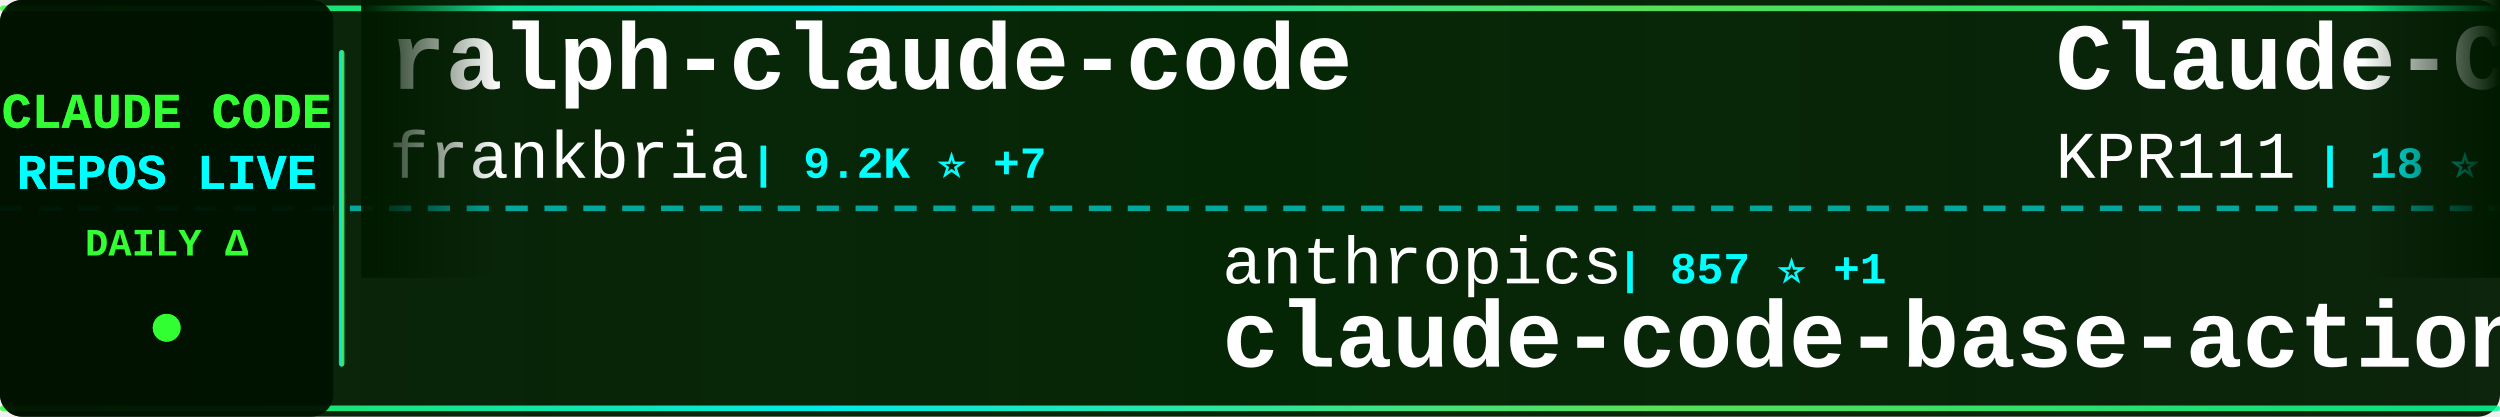
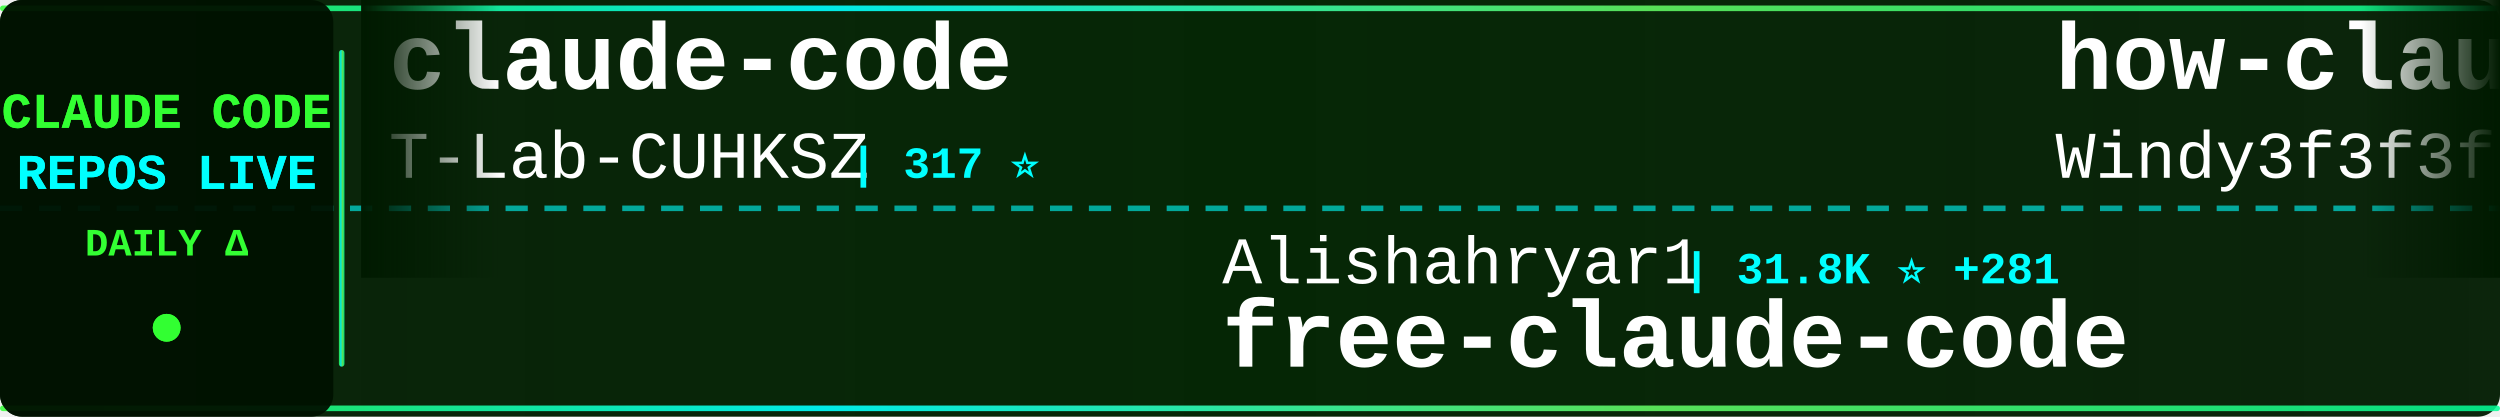
<svg xmlns="http://www.w3.org/2000/svg" width="900" height="150">
  <defs>
    <linearGradient id="tickerBg" x1="0%" y1="0%" x2="100%" y2="0%">
      <stop offset="0%" style="stop-color:#001a00;stop-opacity:0.95" />
      <stop offset="50%" style="stop-color:#002200;stop-opacity:0.98" />
      <stop offset="100%" style="stop-color:#001a00;stop-opacity:0.95" />
    </linearGradient>
    <linearGradient id="borderGrad" x1="0%" y1="0%" x2="100%" y2="0%">
      <stop offset="0%" style="stop-color:#33ff33;stop-opacity:0.85">
        <animate attributeName="stop-opacity" values="0.85;1;0.85" dur="2s" repeatCount="indefinite" />
      </stop>
      <stop offset="33%" style="stop-color:#00ffff;stop-opacity:0.9">
        <animate attributeName="stop-opacity" values="0.9;1;0.9" dur="2.2s" repeatCount="indefinite" />
      </stop>
      <stop offset="66%" style="stop-color:#66ff66;stop-opacity:0.85">
        <animate attributeName="stop-opacity" values="0.85;1;0.85" dur="1.8s" repeatCount="indefinite" />
      </stop>
      <stop offset="100%" style="stop-color:#00ff99;stop-opacity:0.85">
        <animate attributeName="stop-opacity" values="0.85;1;0.85" dur="2s" repeatCount="indefinite" />
      </stop>
    </linearGradient>
    <filter id="textGlow">
      <feGaussianBlur stdDeviation="0.1" result="coloredBlur" />
      <feMerge>
        <feMergeNode in="coloredBlur" />
        <feMergeNode in="SourceGraphic" />
      </feMerge>
    </filter>
    <filter id="metricGlow">
      <feGaussianBlur stdDeviation="0.2" result="coloredBlur" />
      <feMerge>
        <feMergeNode in="coloredBlur" />
        <feMergeNode in="SourceGraphic" />
      </feMerge>
    </filter>
    <linearGradient id="leftFade" x1="0%" y1="0%" x2="100%" y2="0%">
      <stop offset="0%" style="stop-color:#001a00;stop-opacity:1" />
      <stop offset="100%" style="stop-color:#001a00;stop-opacity:0" />
    </linearGradient>
    <linearGradient id="rightFade" x1="0%" y1="0%" x2="100%" y2="0%">
      <stop offset="0%" style="stop-color:#001a00;stop-opacity:0" />
      <stop offset="100%" style="stop-color:#001a00;stop-opacity:1" />
    </linearGradient>
  </defs>
  <rect width="900" height="150" fill="url(#tickerBg)" rx="8" />
  <rect x="0" y="2" width="900" height="2" fill="url(#borderGrad)" rx="1" />
  <rect x="0" y="146" width="900" height="2" fill="url(#borderGrad)" rx="1" />
  <line x1="0" y1="75" x2="900" y2="75" stroke="#00ffff" stroke-width="2" stroke-dasharray="8 6" opacity="0.6" />
  <rect x="0" y="0" width="120" height="150" fill="#001100" opacity="0.95" rx="8" />
  <text x="60" y="46" font-family="'Courier New', monospace" font-size="18" font-weight="bold" fill="#33ff33" text-anchor="middle" filter="url(#textGlow)">
    CLAUDE CODE
  </text>
  <text x="60" y="68" font-family="'Courier New', monospace" font-size="18" font-weight="bold" fill="#00ffff" text-anchor="middle" filter="url(#textGlow)">
    REPOS LIVE
  </text>
  <text x="60" y="92" font-family="'Courier New', monospace" font-size="14" font-weight="bold" fill="#33ff33" text-anchor="middle">
    DAILY Δ
  </text>
  <circle cx="60" cy="118" r="5" fill="#33ff33" filter="url(#metricGlow)">
    <animate attributeName="r" values="4;6;4" dur="1.5s" repeatCount="indefinite" />
    <animate attributeName="opacity" values="0.6;1;0.6" dur="1.5s" repeatCount="indefinite" />
  </circle>
  <rect x="122" y="18" width="2" height="114" fill="url(#borderGrad)" rx="1" />
  <clipPath id="tickerClip">
    <rect x="130" y="0" width="770" height="150" />
  </clipPath>
  <g clip-path="url(#tickerClip)">
    <g id="tickerItems">
      <animateTransform attributeName="transform" attributeType="XML" type="translate" from="0 0" to="-3000 0" dur="54s" repeatCount="indefinite" />
      <g transform="translate(0, 0)">
-         <text x="140" y="32" font-family="'Courier New', monospace" font-size="34" font-weight="bold" fill="#ffffff">ralph-claude-code</text>
-         <text x="140" y="64" font-family="'Courier New', monospace" font-size="24" font-weight="normal" fill="#ffffff" opacity="1.0">frankbria</text>
-         <text x="270" y="64" font-family="'Courier New', monospace" font-size="16" font-weight="bold" fill="#00ffff"> | 9.2K ⭐ +7</text>
+         <text x="140" y="32" font-family="'Courier New', monospace" font-size="34" font-weight="bold" fill="#ffffff">claude-code</text>
+         <text x="140" y="64" font-family="'Courier New', monospace" font-size="24" font-weight="normal" fill="#ffffff" opacity="1.0">T-Lab-CUHKSZ</text>
+         <text x="306" y="64" font-family="'Courier New', monospace" font-size="16" font-weight="bold" fill="#00ffff"> | 317 ⭐</text>
      </g>
      <g transform="translate(300, 0)">
-         <text x="140" y="102" font-family="'Courier New', monospace" font-size="24" font-weight="normal" fill="#ffffff" opacity="1.0">anthropics</text>
-         <text x="282" y="102" font-family="'Courier New', monospace" font-size="16" font-weight="bold" fill="#00ffff"> | 857 ⭐ +1</text>
-         <text x="140" y="132" font-family="'Courier New', monospace" font-size="34" font-weight="bold" fill="#ffffff">claude-code-base-action</text>
+         <text x="140" y="102" font-family="'Courier New', monospace" font-size="24" font-weight="normal" fill="#ffffff" opacity="1.0">Alishahryar1</text>
+         <text x="306" y="102" font-family="'Courier New', monospace" font-size="16" font-weight="bold" fill="#00ffff"> | 31.8K ⭐ +281</text>
+         <text x="140" y="132" font-family="'Courier New', monospace" font-size="34" font-weight="bold" fill="#ffffff">free-claude-code</text>
      </g>
      <g transform="translate(600, 0)">
-         <text x="140" y="32" font-family="'Courier New', monospace" font-size="34" font-weight="bold" fill="#ffffff">Claude-Code</text>
-         <text x="140" y="64" font-family="'Courier New', monospace" font-size="24" font-weight="normal" fill="#ffffff" opacity="1.0">KPR111</text>
-         <text x="234" y="64" font-family="'Courier New', monospace" font-size="16" font-weight="bold" fill="#00ffff"> | 18 ⭐</text>
+         <text x="140" y="32" font-family="'Courier New', monospace" font-size="34" font-weight="bold" fill="#ffffff">how-claude-code-works</text>
+         <text x="140" y="64" font-family="'Courier New', monospace" font-size="24" font-weight="normal" fill="#ffffff" opacity="1.0">Windy3f3f3f3f</text>
+         <text x="318" y="64" font-family="'Courier New', monospace" font-size="16" font-weight="bold" fill="#00ffff"> | 2.5K ⭐ +13</text>
      </g>
      <g transform="translate(900, 0)">
-         <text x="140" y="102" font-family="'Courier New', monospace" font-size="24" font-weight="normal" fill="#ffffff" opacity="1.0">T-Lab-CUHKSZ</text>
-         <text x="306" y="102" font-family="'Courier New', monospace" font-size="16" font-weight="bold" fill="#00ffff"> | 317 ⭐</text>
+         <text x="140" y="102" font-family="'Courier New', monospace" font-size="24" font-weight="normal" fill="#ffffff" opacity="1.0">Onewon</text>
+         <text x="234" y="102" font-family="'Courier New', monospace" font-size="16" font-weight="bold" fill="#00ffff"> | 181 ⭐</text>
        <text x="140" y="132" font-family="'Courier New', monospace" font-size="34" font-weight="bold" fill="#ffffff">claude-code</text>
      </g>
      <g transform="translate(1200, 0)">
-         <text x="140" y="32" font-family="'Courier New', monospace" font-size="34" font-weight="bold" fill="#ffffff">claude-code-source-code-...</text>
-         <text x="140" y="64" font-family="'Courier New', monospace" font-size="24" font-weight="normal" fill="#ffffff" opacity="1.0">ghuntley</text>
-         <text x="258" y="64" font-family="'Courier New', monospace" font-size="16" font-weight="bold" fill="#00ffff"> | 981 ⭐</text>
+         <text x="140" y="32" font-family="'Courier New', monospace" font-size="34" font-weight="bold" fill="#ffffff">Auto-claude-code-researc...</text>
+         <text x="140" y="64" font-family="'Courier New', monospace" font-size="24" font-weight="normal" fill="#ffffff" opacity="1.0">wanshuiyin</text>
+         <text x="282" y="64" font-family="'Courier New', monospace" font-size="16" font-weight="bold" fill="#00ffff"> | 11.2K ⭐ +66</text>
      </g>
      <g transform="translate(1500, 0)">
-         <text x="140" y="102" font-family="'Courier New', monospace" font-size="24" font-weight="normal" fill="#ffffff" opacity="1.0">Piebald-AI</text>
-         <text x="282" y="102" font-family="'Courier New', monospace" font-size="16" font-weight="bold" fill="#00ffff"> | 10.7K ⭐ +24</text>
-         <text x="140" y="132" font-family="'Courier New', monospace" font-size="34" font-weight="bold" fill="#ffffff">claude-code-system-promp...</text>
+         <text x="140" y="102" font-family="'Courier New', monospace" font-size="24" font-weight="normal" fill="#ffffff" opacity="1.0">shareAI-lab</text>
+         <text x="294" y="102" font-family="'Courier New', monospace" font-size="16" font-weight="bold" fill="#00ffff"> | 64.3K ⭐ +228</text>
+         <text x="140" y="132" font-family="'Courier New', monospace" font-size="34" font-weight="bold" fill="#ffffff">learn-claude-code</text>
      </g>
      <g transform="translate(1800, 0)">
-         <text x="140" y="32" font-family="'Courier New', monospace" font-size="34" font-weight="bold" fill="#ffffff">claude-code</text>
-         <text x="140" y="64" font-family="'Courier New', monospace" font-size="24" font-weight="normal" fill="#ffffff" opacity="1.0">alex000kim</text>
-         <text x="282" y="64" font-family="'Courier New', monospace" font-size="16" font-weight="bold" fill="#00ffff"> | 227 ⭐</text>
+         <text x="140" y="32" font-family="'Courier New', monospace" font-size="34" font-weight="bold" fill="#ffffff">claude-code-spec-workflo...</text>
+         <text x="140" y="64" font-family="'Courier New', monospace" font-size="24" font-weight="normal" fill="#ffffff" opacity="1.0">Pimzino</text>
+         <text x="246" y="64" font-family="'Courier New', monospace" font-size="16" font-weight="bold" fill="#00ffff"> | 3.8K ⭐ +2</text>
      </g>
      <g transform="translate(2100, 0)">
-         <text x="140" y="102" font-family="'Courier New', monospace" font-size="24" font-weight="normal" fill="#ffffff" opacity="1.0">AprilNEA</text>
-         <text x="258" y="102" font-family="'Courier New', monospace" font-size="16" font-weight="bold" fill="#00ffff"> | 383 ⭐</text>
-         <text x="140" y="132" font-family="'Courier New', monospace" font-size="34" font-weight="bold" fill="#ffffff">claude-code-source</text>
+         <text x="140" y="102" font-family="'Courier New', monospace" font-size="24" font-weight="normal" fill="#ffffff" opacity="1.0">KPR111</text>
+         <text x="234" y="102" font-family="'Courier New', monospace" font-size="16" font-weight="bold" fill="#00ffff"> | 18 ⭐</text>
+         <text x="140" y="132" font-family="'Courier New', monospace" font-size="34" font-weight="bold" fill="#ffffff">Claude-Code</text>
      </g>
      <g transform="translate(2400, 0)">
-         <text x="140" y="32" font-family="'Courier New', monospace" font-size="34" font-weight="bold" fill="#ffffff">claude-code-source-build</text>
-         <text x="140" y="64" font-family="'Courier New', monospace" font-size="24" font-weight="normal" fill="#ffffff" opacity="1.0">andrew-kramer-inno</text>
-         <text x="378" y="64" font-family="'Courier New', monospace" font-size="16" font-weight="bold" fill="#00ffff"> | 591 ⭐</text>
+         <text x="140" y="32" font-family="'Courier New', monospace" font-size="34" font-weight="bold" fill="#ffffff">sc-claude-code-files</text>
+         <text x="140" y="64" font-family="'Courier New', monospace" font-size="24" font-weight="normal" fill="#ffffff" opacity="1.0">https-deeplearning-ai</text>
+         <text x="414" y="64" font-family="'Courier New', monospace" font-size="16" font-weight="bold" fill="#00ffff"> | 522 ⭐</text>
      </g>
      <g transform="translate(2700, 0)">
        <text x="140" y="102" font-family="'Courier New', monospace" font-size="24" font-weight="normal" fill="#ffffff" opacity="1.0">pengchengneo</text>
-         <text x="306" y="102" font-family="'Courier New', monospace" font-size="16" font-weight="bold" fill="#00ffff"> | 1.4K ⭐ +7</text>
+         <text x="306" y="102" font-family="'Courier New', monospace" font-size="16" font-weight="bold" fill="#00ffff"> | 1.4K ⭐ +4</text>
        <text x="140" y="132" font-family="'Courier New', monospace" font-size="34" font-weight="bold" fill="#ffffff">Claude-Code</text>
      </g>
      <g transform="translate(3000, 0)">
-         <text x="140" y="32" font-family="'Courier New', monospace" font-size="34" font-weight="bold" fill="#ffffff">ralph-claude-code</text>
-         <text x="140" y="64" font-family="'Courier New', monospace" font-size="24" font-weight="normal" fill="#ffffff" opacity="1.0">frankbria</text>
-         <text x="270" y="64" font-family="'Courier New', monospace" font-size="16" font-weight="bold" fill="#00ffff"> | 9.2K ⭐ +7</text>
+         <text x="140" y="32" font-family="'Courier New', monospace" font-size="34" font-weight="bold" fill="#ffffff">claude-code</text>
+         <text x="140" y="64" font-family="'Courier New', monospace" font-size="24" font-weight="normal" fill="#ffffff" opacity="1.0">T-Lab-CUHKSZ</text>
+         <text x="306" y="64" font-family="'Courier New', monospace" font-size="16" font-weight="bold" fill="#00ffff"> | 317 ⭐</text>
      </g>
      <g transform="translate(3300, 0)">
-         <text x="140" y="102" font-family="'Courier New', monospace" font-size="24" font-weight="normal" fill="#ffffff" opacity="1.0">anthropics</text>
-         <text x="282" y="102" font-family="'Courier New', monospace" font-size="16" font-weight="bold" fill="#00ffff"> | 857 ⭐ +1</text>
-         <text x="140" y="132" font-family="'Courier New', monospace" font-size="34" font-weight="bold" fill="#ffffff">claude-code-base-action</text>
+         <text x="140" y="102" font-family="'Courier New', monospace" font-size="24" font-weight="normal" fill="#ffffff" opacity="1.0">Alishahryar1</text>
+         <text x="306" y="102" font-family="'Courier New', monospace" font-size="16" font-weight="bold" fill="#00ffff"> | 31.8K ⭐ +281</text>
+         <text x="140" y="132" font-family="'Courier New', monospace" font-size="34" font-weight="bold" fill="#ffffff">free-claude-code</text>
      </g>
      <g transform="translate(3600, 0)">
-         <text x="140" y="32" font-family="'Courier New', monospace" font-size="34" font-weight="bold" fill="#ffffff">Claude-Code</text>
-         <text x="140" y="64" font-family="'Courier New', monospace" font-size="24" font-weight="normal" fill="#ffffff" opacity="1.0">KPR111</text>
-         <text x="234" y="64" font-family="'Courier New', monospace" font-size="16" font-weight="bold" fill="#00ffff"> | 18 ⭐</text>
+         <text x="140" y="32" font-family="'Courier New', monospace" font-size="34" font-weight="bold" fill="#ffffff">how-claude-code-works</text>
+         <text x="140" y="64" font-family="'Courier New', monospace" font-size="24" font-weight="normal" fill="#ffffff" opacity="1.0">Windy3f3f3f3f</text>
+         <text x="318" y="64" font-family="'Courier New', monospace" font-size="16" font-weight="bold" fill="#00ffff"> | 2.5K ⭐ +13</text>
      </g>
      <g transform="translate(3900, 0)">
-         <text x="140" y="102" font-family="'Courier New', monospace" font-size="24" font-weight="normal" fill="#ffffff" opacity="1.0">T-Lab-CUHKSZ</text>
-         <text x="306" y="102" font-family="'Courier New', monospace" font-size="16" font-weight="bold" fill="#00ffff"> | 317 ⭐</text>
+         <text x="140" y="102" font-family="'Courier New', monospace" font-size="24" font-weight="normal" fill="#ffffff" opacity="1.0">Onewon</text>
+         <text x="234" y="102" font-family="'Courier New', monospace" font-size="16" font-weight="bold" fill="#00ffff"> | 181 ⭐</text>
        <text x="140" y="132" font-family="'Courier New', monospace" font-size="34" font-weight="bold" fill="#ffffff">claude-code</text>
      </g>
    </g>
  </g>
  <rect x="130" y="0" width="50" height="100" fill="url(#leftFade)" />
  <rect x="850" y="0" width="50" height="100" fill="url(#rightFade)" />
</svg>
